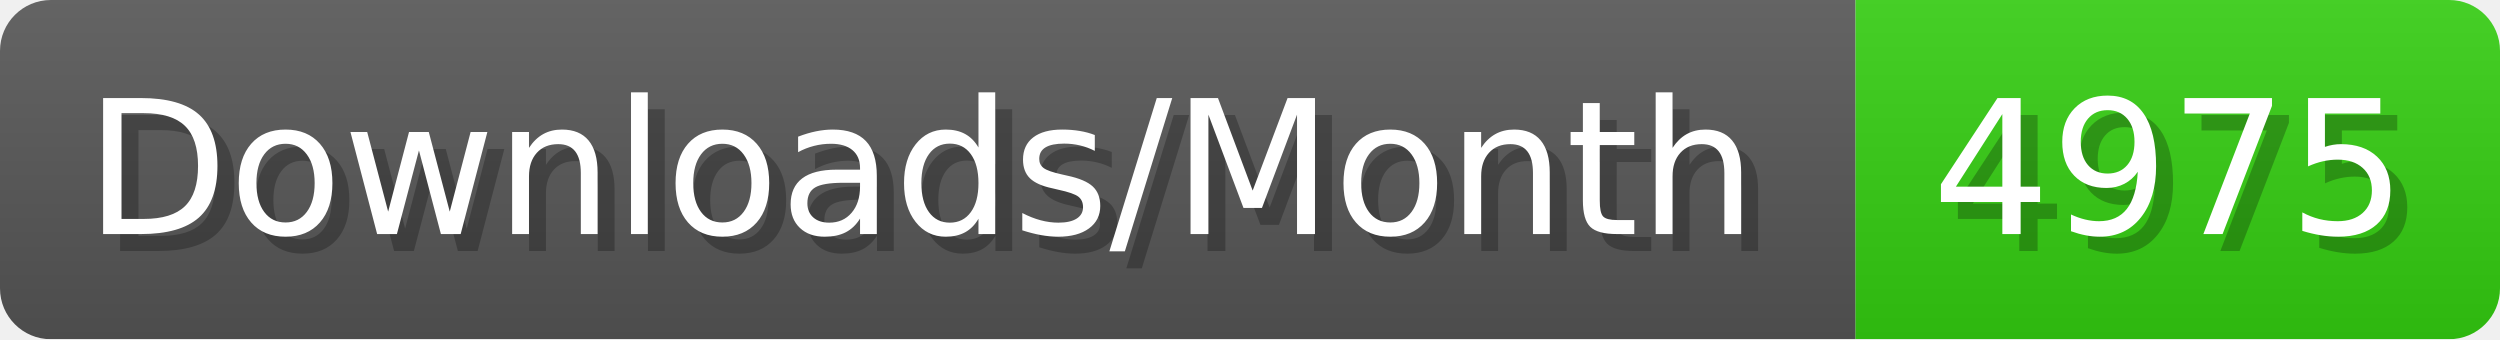
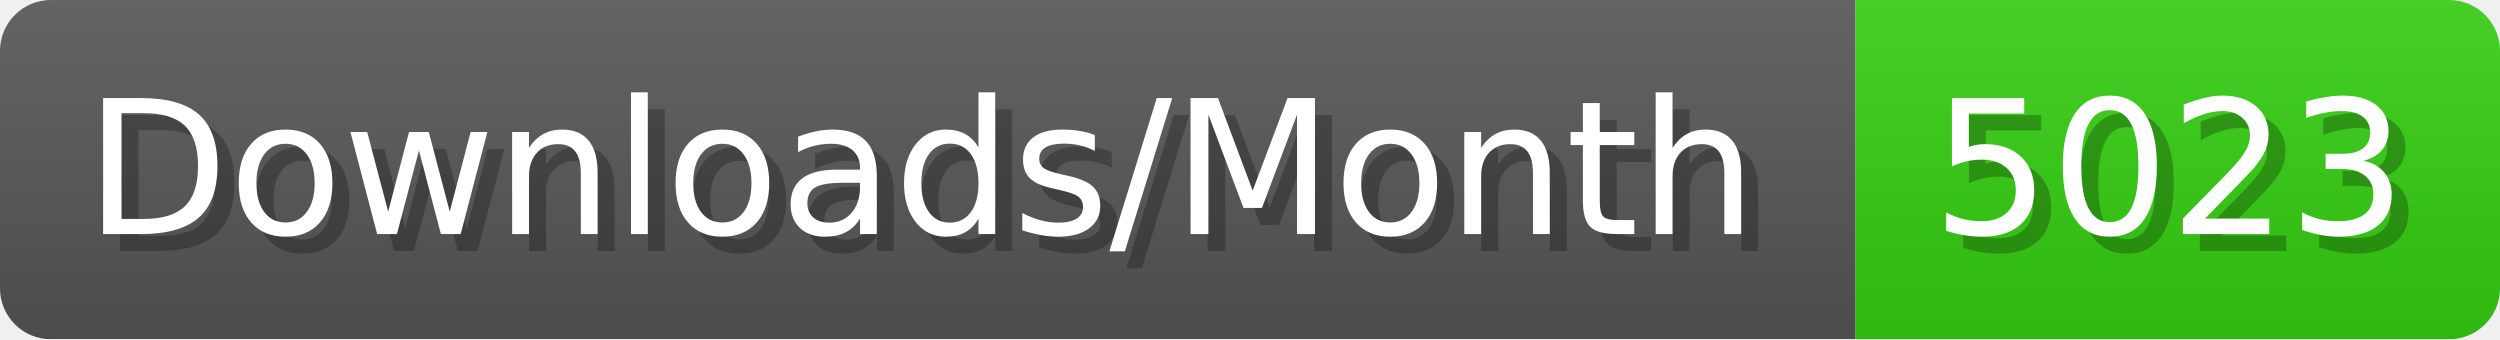
- <svg xmlns="http://www.w3.org/2000/svg" width="147.4" height="20" viewBox="0 0 1474 200" role="img" aria-label="Downloads/Month: 4975">
+ <svg xmlns="http://www.w3.org/2000/svg" width="147.4" height="20" viewBox="0 0 1474 200" role="img" aria-label="Downloads/Month: 5023">
  <linearGradient id="YlXUI" x2="0" y2="100%">
    <stop offset="0" stop-opacity=".1" stop-color="#EEE" />
    <stop offset="1" stop-opacity=".1" />
  </linearGradient>
  <mask id="JHhop">
    <rect width="1474" height="200" rx="30" fill="#FFF" />
  </mask>
  <g mask="url(#JHhop)">
    <rect width="1094" height="200" fill="#555" />
    <rect width="380" height="200" fill="#3C1" x="1094" />
    <rect width="1474" height="200" fill="url(#YlXUI)" />
  </g>
  <g aria-hidden="true" fill="#fff" text-anchor="start" font-family="Verdana,DejaVu Sans,sans-serif" font-size="110">
    <text x="60" y="148" textLength="994" fill="#000" opacity="0.25">Downloads/Month</text>
    <text x="50" y="138" textLength="994">Downloads/Month</text>
-     <text x="1149" y="148" textLength="280" fill="#000" opacity="0.25">4975</text>
-     <text x="1139" y="138" textLength="280">4975</text>
+     <text x="1149" y="148" textLength="280" fill="#000" opacity="0.25">5023</text>
+     <text x="1139" y="138" textLength="280">5023</text>
  </g>
</svg>
